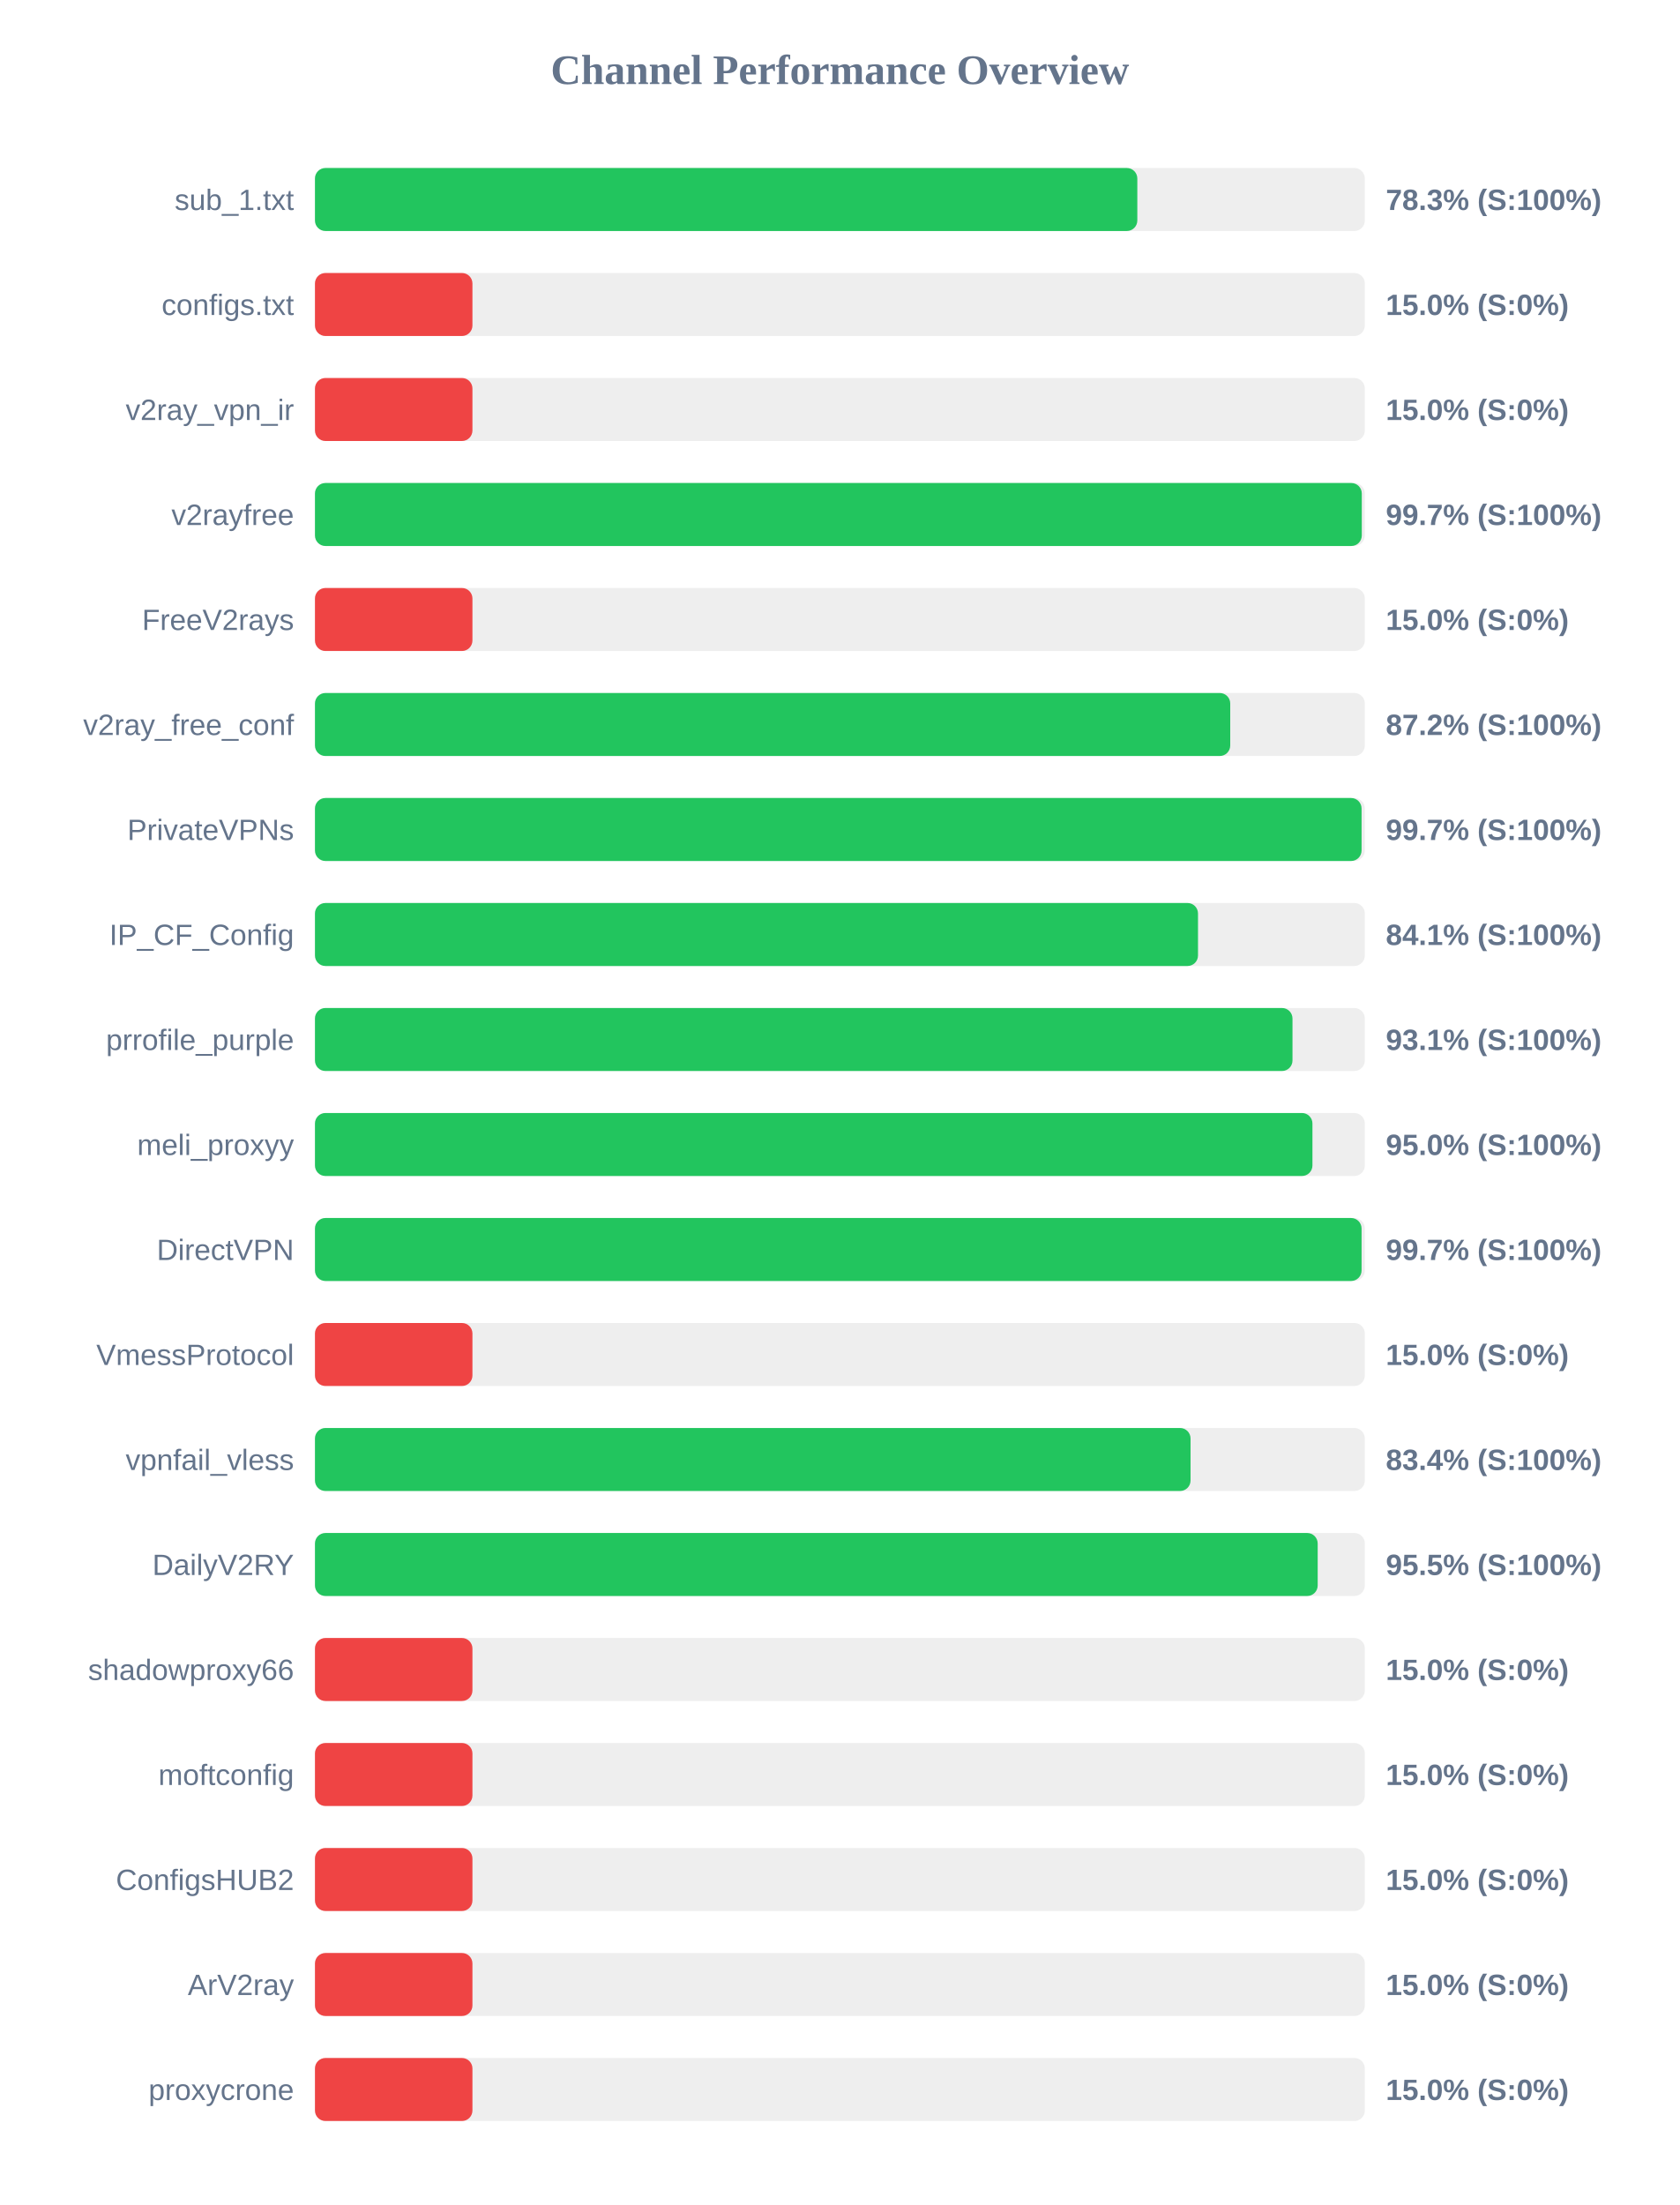
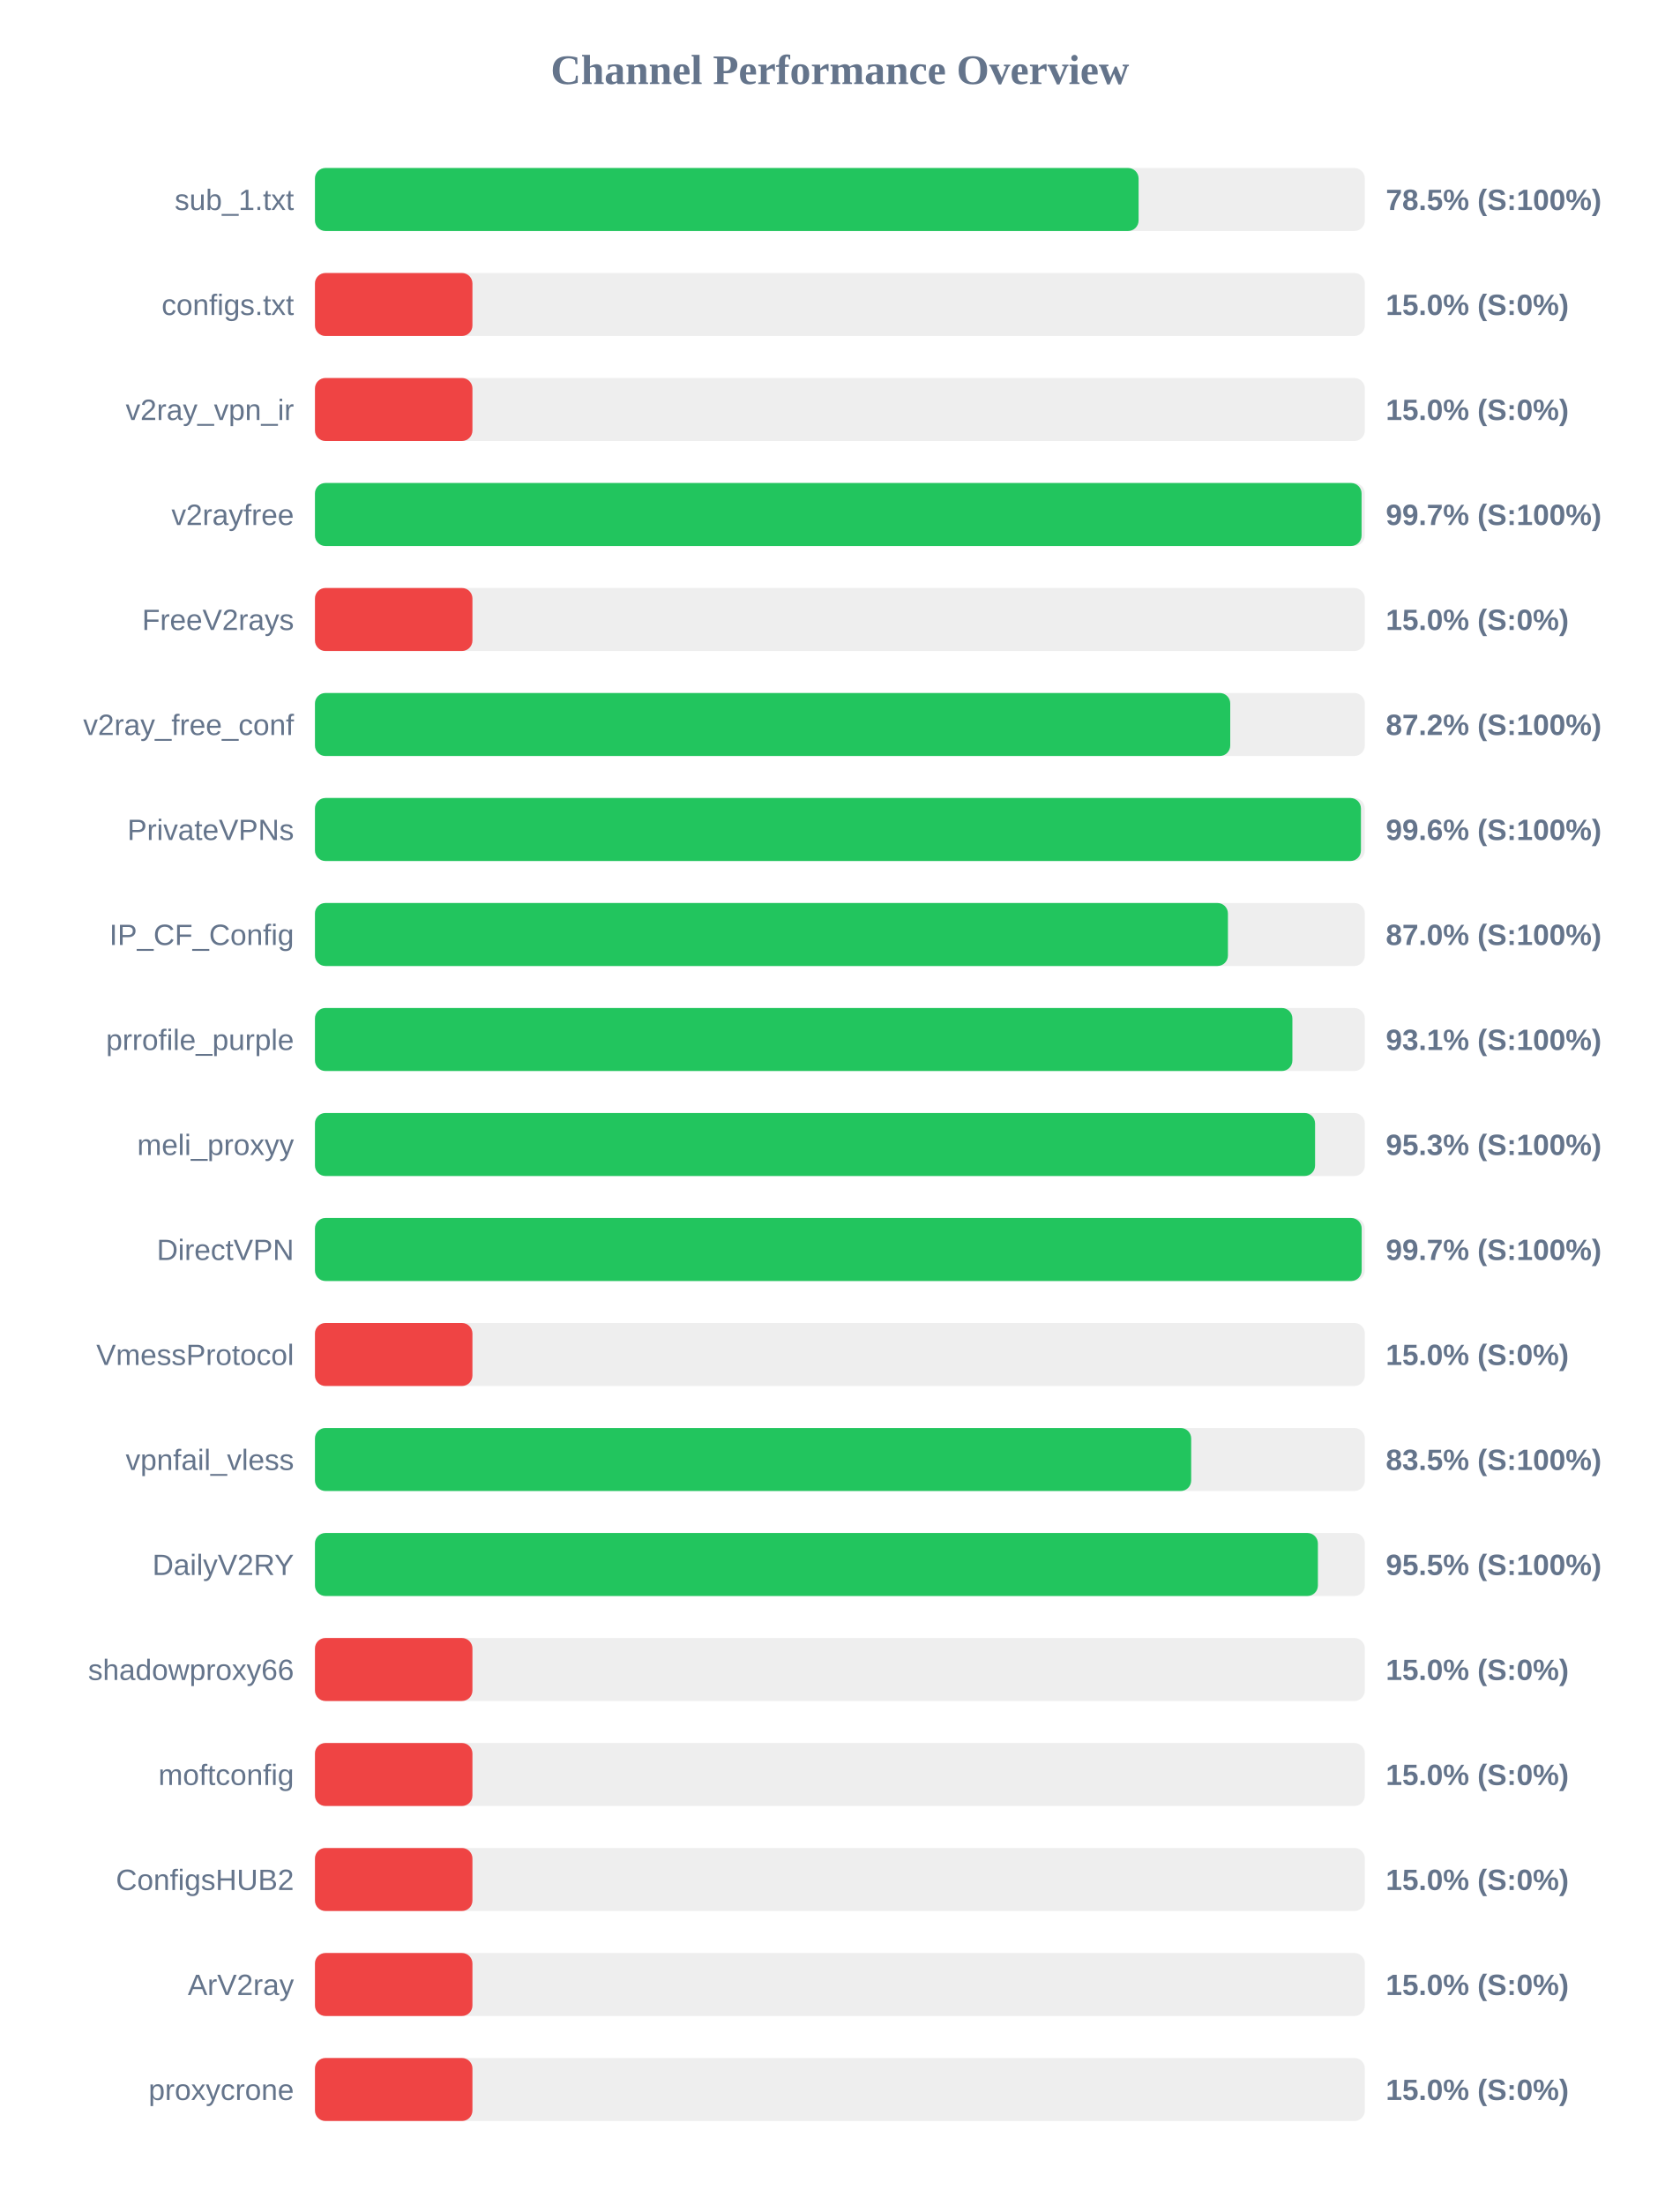
<svg xmlns="http://www.w3.org/2000/svg" width="800" height="1050" version="1.1">
  <style>
        .row { font: 14px Arial; fill: #64748b; }
        .score { font: bold 14px Arial; fill: #64748b; }
    </style>
  <text x="400" y="40" text-anchor="middle" font-size="20px" font-weight="bold" fill="#64748b">Channel Performance Overview</text>
  <rect x="150" y="80" width="500" height="30" fill="#eee" rx="5" />
-   <rect x="150" y="80" width="391.65" height="30" fill="#22c55e" rx="5" />
+   <rect x="150" y="80" width="392.25" height="30" fill="#22c55e" rx="5" />
  <text x="140" y="100" text-anchor="end" class="row">sub_1.txt</text>
-   <text x="660" y="100" text-anchor="start" class="score">78.3% (S:100%)</text>
+   <text x="660" y="100" text-anchor="start" class="score">78.5% (S:100%)</text>
  <rect x="150" y="130" width="500" height="30" fill="#eee" rx="5" />
  <rect x="150" y="130" width="75.0" height="30" fill="#ef4444" rx="5" />
  <text x="140" y="150" text-anchor="end" class="row">configs.txt</text>
  <text x="660" y="150" text-anchor="start" class="score">15.0% (S:0%)</text>
  <rect x="150" y="180" width="500" height="30" fill="#eee" rx="5" />
  <rect x="150" y="180" width="75.0" height="30" fill="#ef4444" rx="5" />
  <text x="140" y="200" text-anchor="end" class="row">v2ray_vpn_ir</text>
  <text x="660" y="200" text-anchor="start" class="score">15.0% (S:0%)</text>
  <rect x="150" y="230" width="500" height="30" fill="#eee" rx="5" />
-   <rect x="150" y="230" width="498.55" height="30" fill="#22c55e" rx="5" />
+   <rect x="150" y="230" width="498.45" height="30" fill="#22c55e" rx="5" />
  <text x="140" y="250" text-anchor="end" class="row">v2rayfree</text>
  <text x="660" y="250" text-anchor="start" class="score">99.7% (S:100%)</text>
  <rect x="150" y="280" width="500" height="30" fill="#eee" rx="5" />
  <rect x="150" y="280" width="75.0" height="30" fill="#ef4444" rx="5" />
  <text x="140" y="300" text-anchor="end" class="row">FreeV2rays</text>
  <text x="660" y="300" text-anchor="start" class="score">15.0% (S:0%)</text>
  <rect x="150" y="330" width="500" height="30" fill="#eee" rx="5" />
  <rect x="150" y="330" width="435.9" height="30" fill="#22c55e" rx="5" />
  <text x="140" y="350" text-anchor="end" class="row">v2ray_free_conf</text>
  <text x="660" y="350" text-anchor="start" class="score">87.2% (S:100%)</text>
  <rect x="150" y="380" width="500" height="30" fill="#eee" rx="5" />
-   <rect x="150" y="380" width="498.45" height="30" fill="#22c55e" rx="5" />
+   <rect x="150" y="380" width="498.15" height="30" fill="#22c55e" rx="5" />
  <text x="140" y="400" text-anchor="end" class="row">PrivateVPNs</text>
-   <text x="660" y="400" text-anchor="start" class="score">99.7% (S:100%)</text>
+   <text x="660" y="400" text-anchor="start" class="score">99.6% (S:100%)</text>
  <rect x="150" y="430" width="500" height="30" fill="#eee" rx="5" />
-   <rect x="150" y="430" width="420.55" height="30" fill="#22c55e" rx="5" />
+   <rect x="150" y="430" width="434.8" height="30" fill="#22c55e" rx="5" />
  <text x="140" y="450" text-anchor="end" class="row">IP_CF_Config</text>
-   <text x="660" y="450" text-anchor="start" class="score">84.1% (S:100%)</text>
+   <text x="660" y="450" text-anchor="start" class="score">87.0% (S:100%)</text>
  <rect x="150" y="480" width="500" height="30" fill="#eee" rx="5" />
-   <rect x="150" y="480" width="465.55" height="30" fill="#22c55e" rx="5" />
+   <rect x="150" y="480" width="465.5" height="30" fill="#22c55e" rx="5" />
  <text x="140" y="500" text-anchor="end" class="row">prrofile_purple</text>
  <text x="660" y="500" text-anchor="start" class="score">93.1% (S:100%)</text>
  <rect x="150" y="530" width="500" height="30" fill="#eee" rx="5" />
-   <rect x="150" y="530" width="475.05" height="30" fill="#22c55e" rx="5" />
+   <rect x="150" y="530" width="476.3" height="30" fill="#22c55e" rx="5" />
  <text x="140" y="550" text-anchor="end" class="row">meli_proxyy</text>
-   <text x="660" y="550" text-anchor="start" class="score">95.0% (S:100%)</text>
+   <text x="660" y="550" text-anchor="start" class="score">95.3% (S:100%)</text>
  <rect x="150" y="580" width="500" height="30" fill="#eee" rx="5" />
-   <rect x="150" y="580" width="498.45" height="30" fill="#22c55e" rx="5" />
+   <rect x="150" y="580" width="498.5" height="30" fill="#22c55e" rx="5" />
  <text x="140" y="600" text-anchor="end" class="row">DirectVPN</text>
  <text x="660" y="600" text-anchor="start" class="score">99.7% (S:100%)</text>
  <rect x="150" y="630" width="500" height="30" fill="#eee" rx="5" />
  <rect x="150" y="630" width="75.0" height="30" fill="#ef4444" rx="5" />
  <text x="140" y="650" text-anchor="end" class="row">VmessProtocol</text>
  <text x="660" y="650" text-anchor="start" class="score">15.0% (S:0%)</text>
  <rect x="150" y="680" width="500" height="30" fill="#eee" rx="5" />
-   <rect x="150" y="680" width="417.0" height="30" fill="#22c55e" rx="5" />
+   <rect x="150" y="680" width="417.3" height="30" fill="#22c55e" rx="5" />
  <text x="140" y="700" text-anchor="end" class="row">vpnfail_vless</text>
-   <text x="660" y="700" text-anchor="start" class="score">83.4% (S:100%)</text>
+   <text x="660" y="700" text-anchor="start" class="score">83.5% (S:100%)</text>
  <rect x="150" y="730" width="500" height="30" fill="#eee" rx="5" />
-   <rect x="150" y="730" width="477.55" height="30" fill="#22c55e" rx="5" />
+   <rect x="150" y="730" width="477.65" height="30" fill="#22c55e" rx="5" />
  <text x="140" y="750" text-anchor="end" class="row">DailyV2RY</text>
  <text x="660" y="750" text-anchor="start" class="score">95.5% (S:100%)</text>
  <rect x="150" y="780" width="500" height="30" fill="#eee" rx="5" />
  <rect x="150" y="780" width="75.0" height="30" fill="#ef4444" rx="5" />
  <text x="140" y="800" text-anchor="end" class="row">shadowproxy66</text>
  <text x="660" y="800" text-anchor="start" class="score">15.0% (S:0%)</text>
  <rect x="150" y="830" width="500" height="30" fill="#eee" rx="5" />
  <rect x="150" y="830" width="75.0" height="30" fill="#ef4444" rx="5" />
  <text x="140" y="850" text-anchor="end" class="row">moftconfig</text>
  <text x="660" y="850" text-anchor="start" class="score">15.0% (S:0%)</text>
  <rect x="150" y="880" width="500" height="30" fill="#eee" rx="5" />
  <rect x="150" y="880" width="75.0" height="30" fill="#ef4444" rx="5" />
  <text x="140" y="900" text-anchor="end" class="row">ConfigsHUB2</text>
  <text x="660" y="900" text-anchor="start" class="score">15.0% (S:0%)</text>
  <rect x="150" y="930" width="500" height="30" fill="#eee" rx="5" />
  <rect x="150" y="930" width="75.0" height="30" fill="#ef4444" rx="5" />
  <text x="140" y="950" text-anchor="end" class="row">ArV2ray</text>
  <text x="660" y="950" text-anchor="start" class="score">15.0% (S:0%)</text>
  <rect x="150" y="980" width="500" height="30" fill="#eee" rx="5" />
  <rect x="150" y="980" width="75.0" height="30" fill="#ef4444" rx="5" />
  <text x="140" y="1000" text-anchor="end" class="row">proxycrone</text>
  <text x="660" y="1000" text-anchor="start" class="score">15.0% (S:0%)</text>
</svg>
